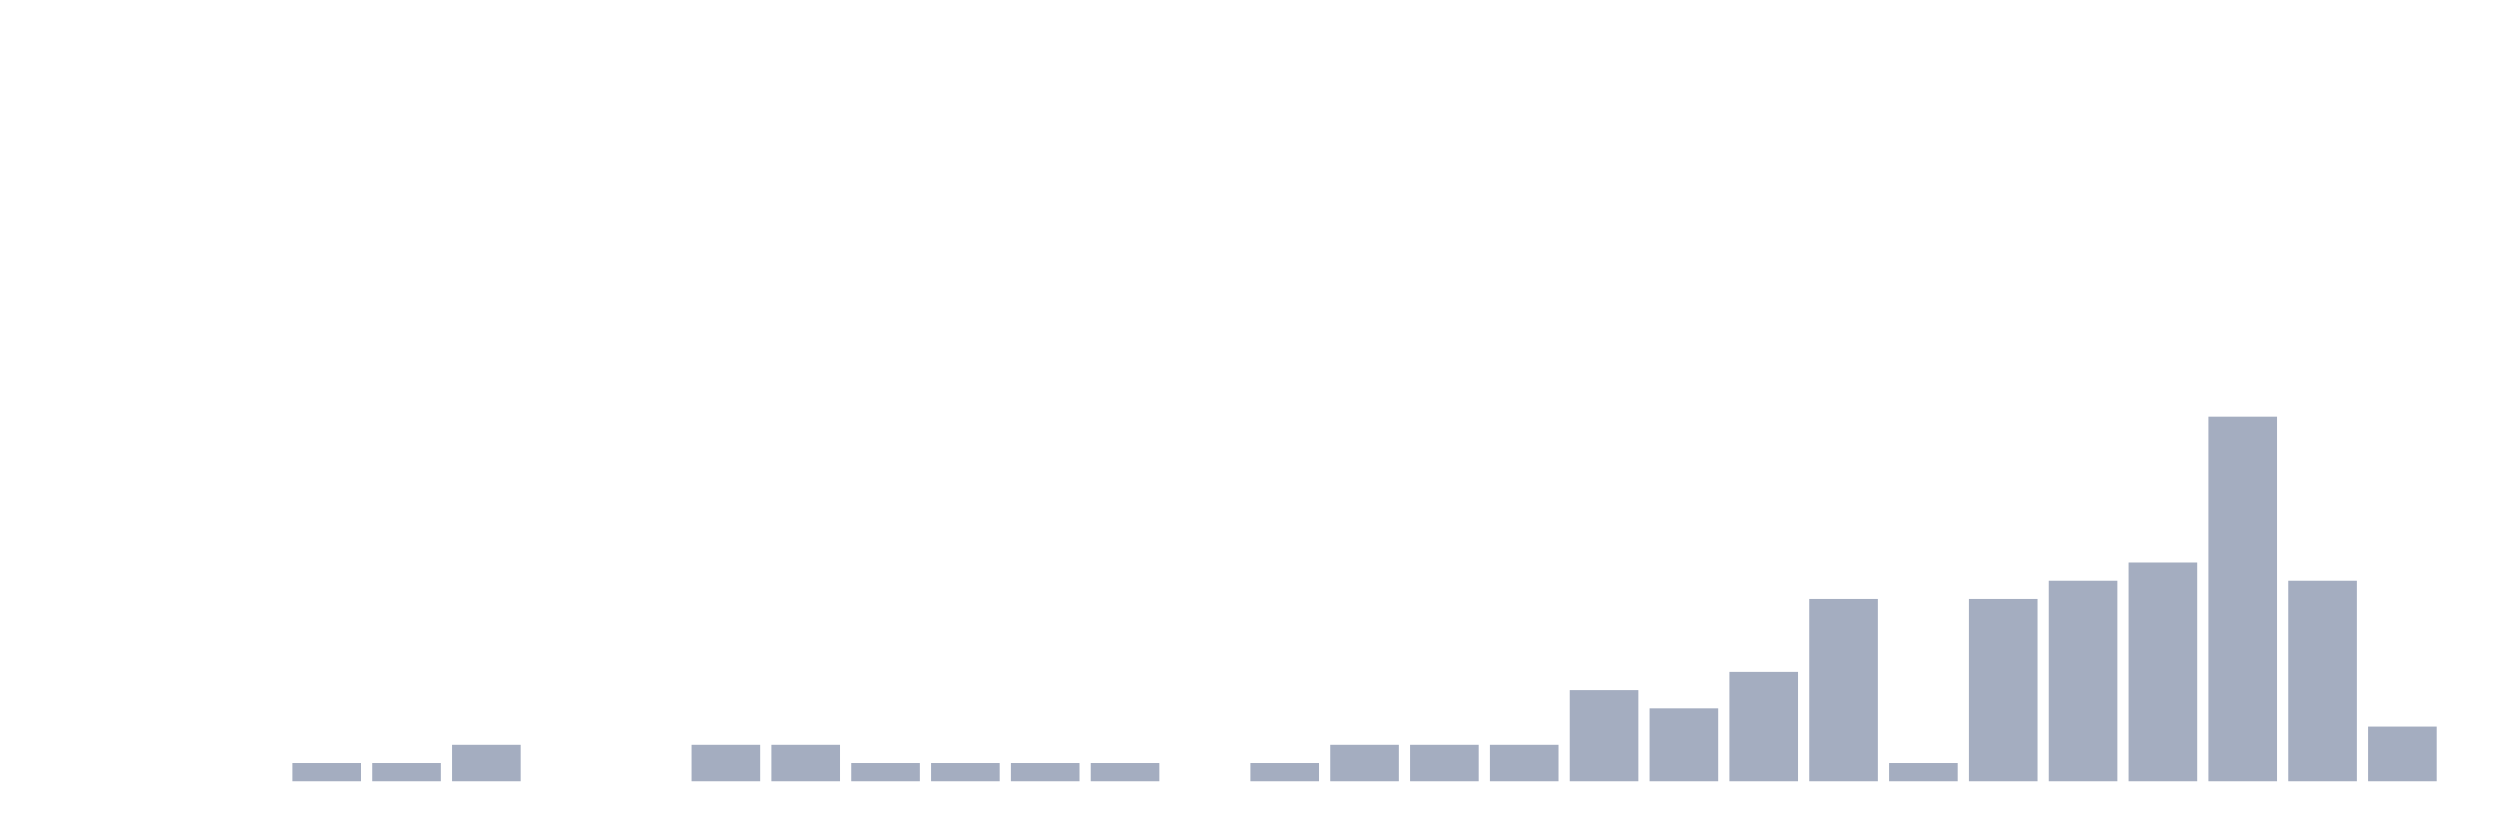
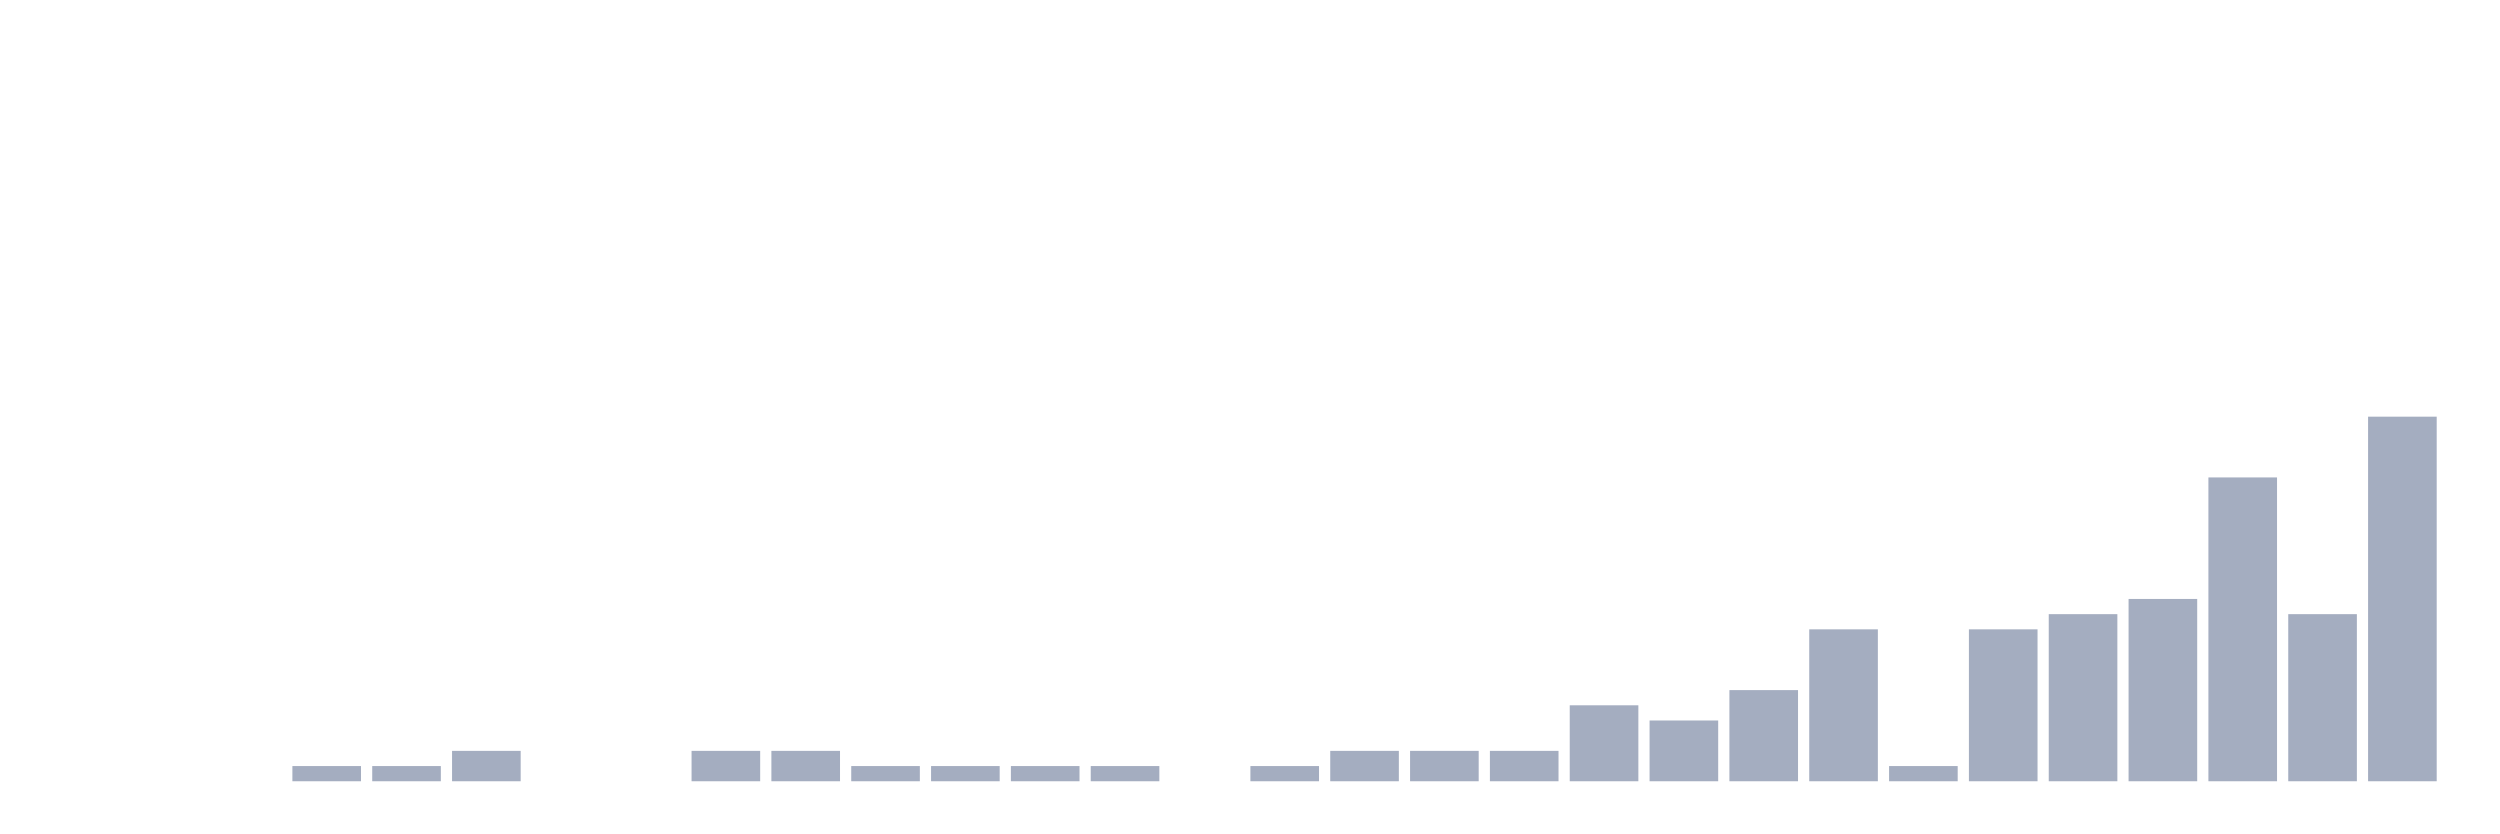
<svg xmlns="http://www.w3.org/2000/svg" viewBox="0 0 480 160">
  <g transform="translate(10,10)">
    <rect class="bar" x="0.153" width="13.175" y="140" height="0" fill="rgb(164,173,192)" />
    <rect class="bar" x="15.482" width="13.175" y="140" height="0" fill="rgb(164,173,192)" />
    <rect class="bar" x="30.81" width="13.175" y="140" height="0" fill="rgb(164,173,192)" />
-     <rect class="bar" x="46.138" width="13.175" y="136.5" height="3.5" fill="rgb(164,173,192)" />
-     <rect class="bar" x="61.466" width="13.175" y="136.5" height="3.5" fill="rgb(164,173,192)" />
-     <rect class="bar" x="76.794" width="13.175" y="133" height="7" fill="rgb(164,173,192)" />
+     <rect class="bar" x="46.138" width="13.175" y="137.083" height="2.917" fill="rgb(164,173,192)" />
+     <rect class="bar" x="61.466" width="13.175" y="137.083" height="2.917" fill="rgb(164,173,192)" />
+     <rect class="bar" x="76.794" width="13.175" y="134.167" height="5.833" fill="rgb(164,173,192)" />
    <rect class="bar" x="92.123" width="13.175" y="140" height="0" fill="rgb(164,173,192)" />
    <rect class="bar" x="107.451" width="13.175" y="140" height="0" fill="rgb(164,173,192)" />
-     <rect class="bar" x="122.779" width="13.175" y="133" height="7" fill="rgb(164,173,192)" />
-     <rect class="bar" x="138.107" width="13.175" y="133" height="7" fill="rgb(164,173,192)" />
-     <rect class="bar" x="153.436" width="13.175" y="136.5" height="3.5" fill="rgb(164,173,192)" />
-     <rect class="bar" x="168.764" width="13.175" y="136.5" height="3.5" fill="rgb(164,173,192)" />
-     <rect class="bar" x="184.092" width="13.175" y="136.5" height="3.5" fill="rgb(164,173,192)" />
-     <rect class="bar" x="199.42" width="13.175" y="136.5" height="3.5" fill="rgb(164,173,192)" />
+     <rect class="bar" x="122.779" width="13.175" y="134.167" height="5.833" fill="rgb(164,173,192)" />
+     <rect class="bar" x="138.107" width="13.175" y="134.167" height="5.833" fill="rgb(164,173,192)" />
+     <rect class="bar" x="153.436" width="13.175" y="137.083" height="2.917" fill="rgb(164,173,192)" />
+     <rect class="bar" x="168.764" width="13.175" y="137.083" height="2.917" fill="rgb(164,173,192)" />
+     <rect class="bar" x="184.092" width="13.175" y="137.083" height="2.917" fill="rgb(164,173,192)" />
+     <rect class="bar" x="199.42" width="13.175" y="137.083" height="2.917" fill="rgb(164,173,192)" />
    <rect class="bar" x="214.748" width="13.175" y="140" height="0" fill="rgb(164,173,192)" />
-     <rect class="bar" x="230.077" width="13.175" y="136.5" height="3.5" fill="rgb(164,173,192)" />
-     <rect class="bar" x="245.405" width="13.175" y="133" height="7" fill="rgb(164,173,192)" />
-     <rect class="bar" x="260.733" width="13.175" y="133" height="7" fill="rgb(164,173,192)" />
-     <rect class="bar" x="276.061" width="13.175" y="133" height="7" fill="rgb(164,173,192)" />
-     <rect class="bar" x="291.39" width="13.175" y="122.5" height="17.5" fill="rgb(164,173,192)" />
-     <rect class="bar" x="306.718" width="13.175" y="126" height="14" fill="rgb(164,173,192)" />
-     <rect class="bar" x="322.046" width="13.175" y="119" height="21" fill="rgb(164,173,192)" />
-     <rect class="bar" x="337.374" width="13.175" y="105" height="35" fill="rgb(164,173,192)" />
-     <rect class="bar" x="352.702" width="13.175" y="136.5" height="3.5" fill="rgb(164,173,192)" />
-     <rect class="bar" x="368.031" width="13.175" y="105" height="35" fill="rgb(164,173,192)" />
-     <rect class="bar" x="383.359" width="13.175" y="101.5" height="38.5" fill="rgb(164,173,192)" />
-     <rect class="bar" x="398.687" width="13.175" y="98" height="42" fill="rgb(164,173,192)" />
-     <rect class="bar" x="414.015" width="13.175" y="70" height="70" fill="rgb(164,173,192)" />
-     <rect class="bar" x="429.344" width="13.175" y="101.5" height="38.5" fill="rgb(164,173,192)" />
-     <rect class="bar" x="444.672" width="13.175" y="129.5" height="10.5" fill="rgb(164,173,192)" />
+     <rect class="bar" x="230.077" width="13.175" y="137.083" height="2.917" fill="rgb(164,173,192)" />
+     <rect class="bar" x="245.405" width="13.175" y="134.167" height="5.833" fill="rgb(164,173,192)" />
+     <rect class="bar" x="260.733" width="13.175" y="134.167" height="5.833" fill="rgb(164,173,192)" />
+     <rect class="bar" x="276.061" width="13.175" y="134.167" height="5.833" fill="rgb(164,173,192)" />
+     <rect class="bar" x="291.39" width="13.175" y="125.417" height="14.583" fill="rgb(164,173,192)" />
+     <rect class="bar" x="306.718" width="13.175" y="128.333" height="11.667" fill="rgb(164,173,192)" />
+     <rect class="bar" x="322.046" width="13.175" y="122.5" height="17.5" fill="rgb(164,173,192)" />
+     <rect class="bar" x="337.374" width="13.175" y="110.833" height="29.167" fill="rgb(164,173,192)" />
+     <rect class="bar" x="352.702" width="13.175" y="137.083" height="2.917" fill="rgb(164,173,192)" />
+     <rect class="bar" x="368.031" width="13.175" y="110.833" height="29.167" fill="rgb(164,173,192)" />
+     <rect class="bar" x="383.359" width="13.175" y="107.917" height="32.083" fill="rgb(164,173,192)" />
+     <rect class="bar" x="398.687" width="13.175" y="105" height="35" fill="rgb(164,173,192)" />
+     <rect class="bar" x="414.015" width="13.175" y="81.667" height="58.333" fill="rgb(164,173,192)" />
+     <rect class="bar" x="429.344" width="13.175" y="107.917" height="32.083" fill="rgb(164,173,192)" />
+     <rect class="bar" x="444.672" width="13.175" y="70" height="70" fill="rgb(164,173,192)" />
  </g>
</svg>
